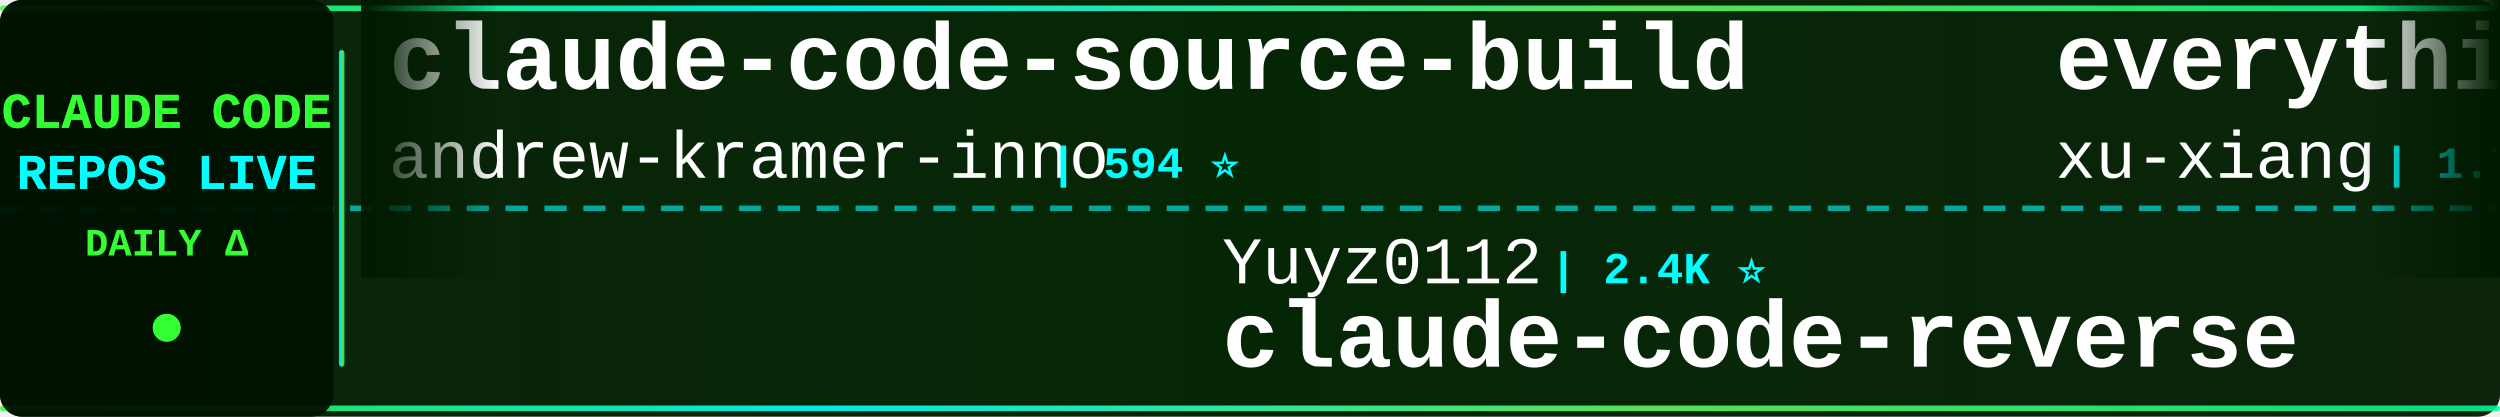
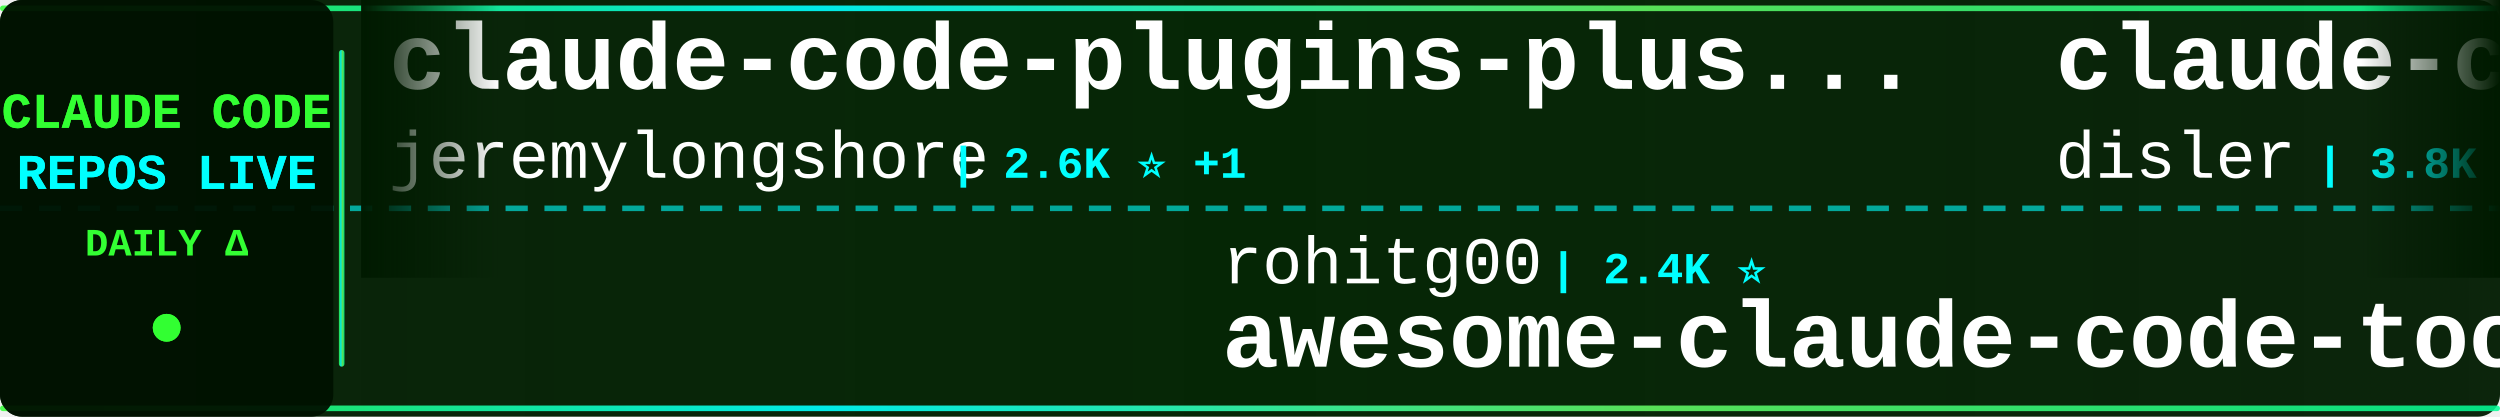
<svg xmlns="http://www.w3.org/2000/svg" width="900" height="150">
  <defs>
    <linearGradient id="tickerBg" x1="0%" y1="0%" x2="100%" y2="0%">
      <stop offset="0%" style="stop-color:#001a00;stop-opacity:0.95" />
      <stop offset="50%" style="stop-color:#002200;stop-opacity:0.98" />
      <stop offset="100%" style="stop-color:#001a00;stop-opacity:0.95" />
    </linearGradient>
    <linearGradient id="borderGrad" x1="0%" y1="0%" x2="100%" y2="0%">
      <stop offset="0%" style="stop-color:#33ff33;stop-opacity:0.85">
        <animate attributeName="stop-opacity" values="0.85;1;0.85" dur="2s" repeatCount="indefinite" />
      </stop>
      <stop offset="33%" style="stop-color:#00ffff;stop-opacity:0.9">
        <animate attributeName="stop-opacity" values="0.9;1;0.9" dur="2.2s" repeatCount="indefinite" />
      </stop>
      <stop offset="66%" style="stop-color:#66ff66;stop-opacity:0.85">
        <animate attributeName="stop-opacity" values="0.85;1;0.85" dur="1.8s" repeatCount="indefinite" />
      </stop>
      <stop offset="100%" style="stop-color:#00ff99;stop-opacity:0.85">
        <animate attributeName="stop-opacity" values="0.85;1;0.85" dur="2s" repeatCount="indefinite" />
      </stop>
    </linearGradient>
    <filter id="textGlow">
      <feGaussianBlur stdDeviation="0.1" result="coloredBlur" />
      <feMerge>
        <feMergeNode in="coloredBlur" />
        <feMergeNode in="SourceGraphic" />
      </feMerge>
    </filter>
    <filter id="metricGlow">
      <feGaussianBlur stdDeviation="0.2" result="coloredBlur" />
      <feMerge>
        <feMergeNode in="coloredBlur" />
        <feMergeNode in="SourceGraphic" />
      </feMerge>
    </filter>
    <linearGradient id="leftFade" x1="0%" y1="0%" x2="100%" y2="0%">
      <stop offset="0%" style="stop-color:#001a00;stop-opacity:1" />
      <stop offset="100%" style="stop-color:#001a00;stop-opacity:0" />
    </linearGradient>
    <linearGradient id="rightFade" x1="0%" y1="0%" x2="100%" y2="0%">
      <stop offset="0%" style="stop-color:#001a00;stop-opacity:0" />
      <stop offset="100%" style="stop-color:#001a00;stop-opacity:1" />
    </linearGradient>
  </defs>
  <rect width="900" height="150" fill="url(#tickerBg)" rx="8" />
  <rect x="0" y="2" width="900" height="2" fill="url(#borderGrad)" rx="1" />
  <rect x="0" y="146" width="900" height="2" fill="url(#borderGrad)" rx="1" />
  <line x1="0" y1="75" x2="900" y2="75" stroke="#00ffff" stroke-width="2" stroke-dasharray="8 6" opacity="0.6" />
  <rect x="0" y="0" width="120" height="150" fill="#001100" opacity="0.95" rx="8" />
  <text x="60" y="46" font-family="'Courier New', monospace" font-size="18" font-weight="bold" fill="#33ff33" text-anchor="middle" filter="url(#textGlow)">
    CLAUDE CODE
  </text>
  <text x="60" y="68" font-family="'Courier New', monospace" font-size="18" font-weight="bold" fill="#00ffff" text-anchor="middle" filter="url(#textGlow)">
    REPOS LIVE
  </text>
  <text x="60" y="92" font-family="'Courier New', monospace" font-size="14" font-weight="bold" fill="#33ff33" text-anchor="middle">
    DAILY Δ
  </text>
  <circle cx="60" cy="118" r="5" fill="#33ff33" filter="url(#metricGlow)">
    <animate attributeName="r" values="4;6;4" dur="1.5s" repeatCount="indefinite" />
    <animate attributeName="opacity" values="0.6;1;0.6" dur="1.5s" repeatCount="indefinite" />
  </circle>
  <rect x="122" y="18" width="2" height="114" fill="url(#borderGrad)" rx="1" />
  <clipPath id="tickerClip">
    <rect x="130" y="0" width="770" height="150" />
  </clipPath>
  <g clip-path="url(#tickerClip)">
    <g id="tickerItems">
      <animateTransform attributeName="transform" attributeType="XML" type="translate" from="0 0" to="-3000 0" dur="54s" repeatCount="indefinite" />
      <g transform="translate(0, 0)">
-         <text x="140" y="32" font-family="'Courier New', monospace" font-size="34" font-weight="bold" fill="#ffffff">claude-code-source-build</text>
-         <text x="140" y="64" font-family="'Courier New', monospace" font-size="24" font-weight="normal" fill="#ffffff" opacity="1.0">andrew-kramer-inno</text>
-         <text x="378" y="64" font-family="'Courier New', monospace" font-size="16" font-weight="bold" fill="#00ffff"> | 594 ⭐</text>
+         <text x="140" y="32" font-family="'Courier New', monospace" font-size="34" font-weight="bold" fill="#ffffff">claude-code-plugins-plus...</text>
+         <text x="140" y="64" font-family="'Courier New', monospace" font-size="24" font-weight="normal" fill="#ffffff" opacity="1.0">jeremylongshore</text>
+         <text x="342" y="64" font-family="'Courier New', monospace" font-size="16" font-weight="bold" fill="#00ffff"> | 2.6K ⭐ +1</text>
      </g>
      <g transform="translate(300, 0)">
-         <text x="140" y="102" font-family="'Courier New', monospace" font-size="24" font-weight="normal" fill="#ffffff" opacity="1.0">Yuyz0112</text>
+         <text x="140" y="102" font-family="'Courier New', monospace" font-size="24" font-weight="normal" fill="#ffffff" opacity="1.0">rohitg00</text>
        <text x="258" y="102" font-family="'Courier New', monospace" font-size="16" font-weight="bold" fill="#00ffff"> | 2.4K ⭐</text>
-         <text x="140" y="132" font-family="'Courier New', monospace" font-size="34" font-weight="bold" fill="#ffffff">claude-code-reverse</text>
+         <text x="140" y="132" font-family="'Courier New', monospace" font-size="34" font-weight="bold" fill="#ffffff">awesome-claude-code-tool...</text>
      </g>
      <g transform="translate(600, 0)">
-         <text x="140" y="32" font-family="'Courier New', monospace" font-size="34" font-weight="bold" fill="#ffffff">everything-claude-code-z...</text>
-         <text x="140" y="64" font-family="'Courier New', monospace" font-size="24" font-weight="normal" fill="#ffffff" opacity="1.0">xu-xiang</text>
-         <text x="258" y="64" font-family="'Courier New', monospace" font-size="16" font-weight="bold" fill="#00ffff"> | 1.7K ⭐</text>
+         <text x="140" y="32" font-family="'Courier New', monospace" font-size="34" font-weight="bold" fill="#ffffff">claude-code-hooks-master...</text>
+         <text x="140" y="64" font-family="'Courier New', monospace" font-size="24" font-weight="normal" fill="#ffffff" opacity="1.0">disler</text>
+         <text x="234" y="64" font-family="'Courier New', monospace" font-size="16" font-weight="bold" fill="#00ffff"> | 3.8K ⭐</text>
      </g>
      <g transform="translate(900, 0)">
-         <text x="140" y="102" font-family="'Courier New', monospace" font-size="24" font-weight="normal" fill="#ffffff" opacity="1.0">777genius</text>
-         <text x="270" y="102" font-family="'Courier New', monospace" font-size="16" font-weight="bold" fill="#00ffff"> | 920 ⭐</text>
-         <text x="140" y="132" font-family="'Courier New', monospace" font-size="34" font-weight="bold" fill="#ffffff">claude-code-source-code</text>
+         <text x="140" y="102" font-family="'Courier New', monospace" font-size="24" font-weight="normal" fill="#ffffff" opacity="1.0">Maciek-roboblog</text>
+         <text x="342" y="102" font-family="'Courier New', monospace" font-size="16" font-weight="bold" fill="#00ffff"> | 8.5K ⭐ +2</text>
+         <text x="140" y="132" font-family="'Courier New', monospace" font-size="34" font-weight="bold" fill="#ffffff">Claude-Code-Usage-Monito...</text>
      </g>
      <g transform="translate(1200, 0)">
-         <text x="140" y="32" font-family="'Courier New', monospace" font-size="34" font-weight="bold" fill="#ffffff">claude-code-best-practic...</text>
-         <text x="140" y="64" font-family="'Courier New', monospace" font-size="24" font-weight="normal" fill="#ffffff" opacity="1.0">shanraisshan</text>
-         <text x="306" y="64" font-family="'Courier New', monospace" font-size="16" font-weight="bold" fill="#00ffff"> | 63.4K ⭐ +6</text>
+         <text x="140" y="32" font-family="'Courier New', monospace" font-size="34" font-weight="bold" fill="#ffffff">claude-code-spec-workflo...</text>
+         <text x="140" y="64" font-family="'Courier New', monospace" font-size="24" font-weight="normal" fill="#ffffff" opacity="1.0">Pimzino</text>
+         <text x="246" y="64" font-family="'Courier New', monospace" font-size="16" font-weight="bold" fill="#00ffff"> | 3.8K ⭐</text>
      </g>
      <g transform="translate(1500, 0)">
-         <text x="140" y="102" font-family="'Courier New', monospace" font-size="24" font-weight="normal" fill="#ffffff" opacity="1.0">liuup</text>
-         <text x="222" y="102" font-family="'Courier New', monospace" font-size="16" font-weight="bold" fill="#00ffff"> | 3.6K ⭐</text>
-         <text x="140" y="132" font-family="'Courier New', monospace" font-size="34" font-weight="bold" fill="#ffffff">claude-code-analysis</text>
+         <text x="140" y="102" font-family="'Courier New', monospace" font-size="24" font-weight="normal" fill="#ffffff" opacity="1.0">luongnv89</text>
+         <text x="270" y="102" font-family="'Courier New', monospace" font-size="16" font-weight="bold" fill="#00ffff"> | 40.5K ⭐ +6</text>
+         <text x="140" y="132" font-family="'Courier New', monospace" font-size="34" font-weight="bold" fill="#ffffff">claude-howto</text>
      </g>
      <g transform="translate(1800, 0)">
-         <text x="140" y="32" font-family="'Courier New', monospace" font-size="34" font-weight="bold" fill="#ffffff">claude-code-book</text>
-         <text x="140" y="64" font-family="'Courier New', monospace" font-size="24" font-weight="normal" fill="#ffffff" opacity="1.0">lintsinghua</text>
-         <text x="294" y="64" font-family="'Courier New', monospace" font-size="16" font-weight="bold" fill="#00ffff"> | 4.0K ⭐</text>
+         <text x="140" y="32" font-family="'Courier New', monospace" font-size="34" font-weight="bold" fill="#ffffff">claude-code-proxy</text>
+         <text x="140" y="64" font-family="'Courier New', monospace" font-size="24" font-weight="normal" fill="#ffffff" opacity="1.0">fuergaosi233</text>
+         <text x="306" y="64" font-family="'Courier New', monospace" font-size="16" font-weight="bold" fill="#00ffff"> | 2.8K ⭐</text>
      </g>
      <g transform="translate(2100, 0)">
-         <text x="140" y="102" font-family="'Courier New', monospace" font-size="24" font-weight="normal" fill="#ffffff" opacity="1.0">fazxes</text>
-         <text x="234" y="102" font-family="'Courier New', monospace" font-size="16" font-weight="bold" fill="#00ffff"> | 227 ⭐</text>
-         <text x="140" y="132" font-family="'Courier New', monospace" font-size="34" font-weight="bold" fill="#ffffff">Claude-code</text>
+         <text x="140" y="102" font-family="'Courier New', monospace" font-size="24" font-weight="normal" fill="#ffffff" opacity="1.0">anthropics</text>
+         <text x="282" y="102" font-family="'Courier New', monospace" font-size="16" font-weight="bold" fill="#00ffff"> | 8.5K ⭐ +4</text>
+         <text x="140" y="132" font-family="'Courier New', monospace" font-size="34" font-weight="bold" fill="#ffffff">claude-code-action</text>
      </g>
      <g transform="translate(2400, 0)">
-         <text x="140" y="32" font-family="'Courier New', monospace" font-size="34" font-weight="bold" fill="#ffffff">claude-code-guide</text>
-         <text x="140" y="64" font-family="'Courier New', monospace" font-size="24" font-weight="normal" fill="#ffffff" opacity="1.0">zebbern</text>
-         <text x="246" y="64" font-family="'Courier New', monospace" font-size="16" font-weight="bold" fill="#00ffff"> | 4.4K ⭐</text>
+         <text x="140" y="32" font-family="'Courier New', monospace" font-size="34" font-weight="bold" fill="#ffffff">Dive-into-Claude-Code</text>
+         <text x="140" y="64" font-family="'Courier New', monospace" font-size="24" font-weight="normal" fill="#ffffff" opacity="1.0">VILA-Lab</text>
+         <text x="258" y="64" font-family="'Courier New', monospace" font-size="16" font-weight="bold" fill="#00ffff"> | 2.0K ⭐ +1</text>
      </g>
      <g transform="translate(2700, 0)">
-         <text x="140" y="102" font-family="'Courier New', monospace" font-size="24" font-weight="normal" fill="#ffffff" opacity="1.0">huangjia2019</text>
-         <text x="306" y="102" font-family="'Courier New', monospace" font-size="16" font-weight="bold" fill="#00ffff"> | 1.0K ⭐</text>
-         <text x="140" y="132" font-family="'Courier New', monospace" font-size="34" font-weight="bold" fill="#ffffff">claude-code-engineering</text>
+         <text x="140" y="102" font-family="'Courier New', monospace" font-size="24" font-weight="normal" fill="#ffffff" opacity="1.0">edmund-io</text>
+         <text x="270" y="102" font-family="'Courier New', monospace" font-size="16" font-weight="bold" fill="#00ffff"> | 1.5K ⭐</text>
+         <text x="140" y="132" font-family="'Courier New', monospace" font-size="34" font-weight="bold" fill="#ffffff">edmunds-claude-code</text>
      </g>
      <g transform="translate(3000, 0)">
-         <text x="140" y="32" font-family="'Courier New', monospace" font-size="34" font-weight="bold" fill="#ffffff">claude-code-source-build</text>
-         <text x="140" y="64" font-family="'Courier New', monospace" font-size="24" font-weight="normal" fill="#ffffff" opacity="1.0">andrew-kramer-inno</text>
-         <text x="378" y="64" font-family="'Courier New', monospace" font-size="16" font-weight="bold" fill="#00ffff"> | 594 ⭐</text>
+         <text x="140" y="32" font-family="'Courier New', monospace" font-size="34" font-weight="bold" fill="#ffffff">claude-code-plugins-plus...</text>
+         <text x="140" y="64" font-family="'Courier New', monospace" font-size="24" font-weight="normal" fill="#ffffff" opacity="1.0">jeremylongshore</text>
+         <text x="342" y="64" font-family="'Courier New', monospace" font-size="16" font-weight="bold" fill="#00ffff"> | 2.6K ⭐ +1</text>
      </g>
      <g transform="translate(3300, 0)">
-         <text x="140" y="102" font-family="'Courier New', monospace" font-size="24" font-weight="normal" fill="#ffffff" opacity="1.0">Yuyz0112</text>
+         <text x="140" y="102" font-family="'Courier New', monospace" font-size="24" font-weight="normal" fill="#ffffff" opacity="1.0">rohitg00</text>
        <text x="258" y="102" font-family="'Courier New', monospace" font-size="16" font-weight="bold" fill="#00ffff"> | 2.4K ⭐</text>
-         <text x="140" y="132" font-family="'Courier New', monospace" font-size="34" font-weight="bold" fill="#ffffff">claude-code-reverse</text>
+         <text x="140" y="132" font-family="'Courier New', monospace" font-size="34" font-weight="bold" fill="#ffffff">awesome-claude-code-tool...</text>
      </g>
      <g transform="translate(3600, 0)">
-         <text x="140" y="32" font-family="'Courier New', monospace" font-size="34" font-weight="bold" fill="#ffffff">everything-claude-code-z...</text>
-         <text x="140" y="64" font-family="'Courier New', monospace" font-size="24" font-weight="normal" fill="#ffffff" opacity="1.0">xu-xiang</text>
-         <text x="258" y="64" font-family="'Courier New', monospace" font-size="16" font-weight="bold" fill="#00ffff"> | 1.7K ⭐</text>
+         <text x="140" y="32" font-family="'Courier New', monospace" font-size="34" font-weight="bold" fill="#ffffff">claude-code-hooks-master...</text>
+         <text x="140" y="64" font-family="'Courier New', monospace" font-size="24" font-weight="normal" fill="#ffffff" opacity="1.0">disler</text>
+         <text x="234" y="64" font-family="'Courier New', monospace" font-size="16" font-weight="bold" fill="#00ffff"> | 3.8K ⭐</text>
      </g>
      <g transform="translate(3900, 0)">
-         <text x="140" y="102" font-family="'Courier New', monospace" font-size="24" font-weight="normal" fill="#ffffff" opacity="1.0">777genius</text>
-         <text x="270" y="102" font-family="'Courier New', monospace" font-size="16" font-weight="bold" fill="#00ffff"> | 920 ⭐</text>
-         <text x="140" y="132" font-family="'Courier New', monospace" font-size="34" font-weight="bold" fill="#ffffff">claude-code-source-code</text>
+         <text x="140" y="102" font-family="'Courier New', monospace" font-size="24" font-weight="normal" fill="#ffffff" opacity="1.0">Maciek-roboblog</text>
+         <text x="342" y="102" font-family="'Courier New', monospace" font-size="16" font-weight="bold" fill="#00ffff"> | 8.5K ⭐ +2</text>
+         <text x="140" y="132" font-family="'Courier New', monospace" font-size="34" font-weight="bold" fill="#ffffff">Claude-Code-Usage-Monito...</text>
      </g>
    </g>
  </g>
  <rect x="130" y="0" width="50" height="100" fill="url(#leftFade)" />
  <rect x="850" y="0" width="50" height="100" fill="url(#rightFade)" />
</svg>
